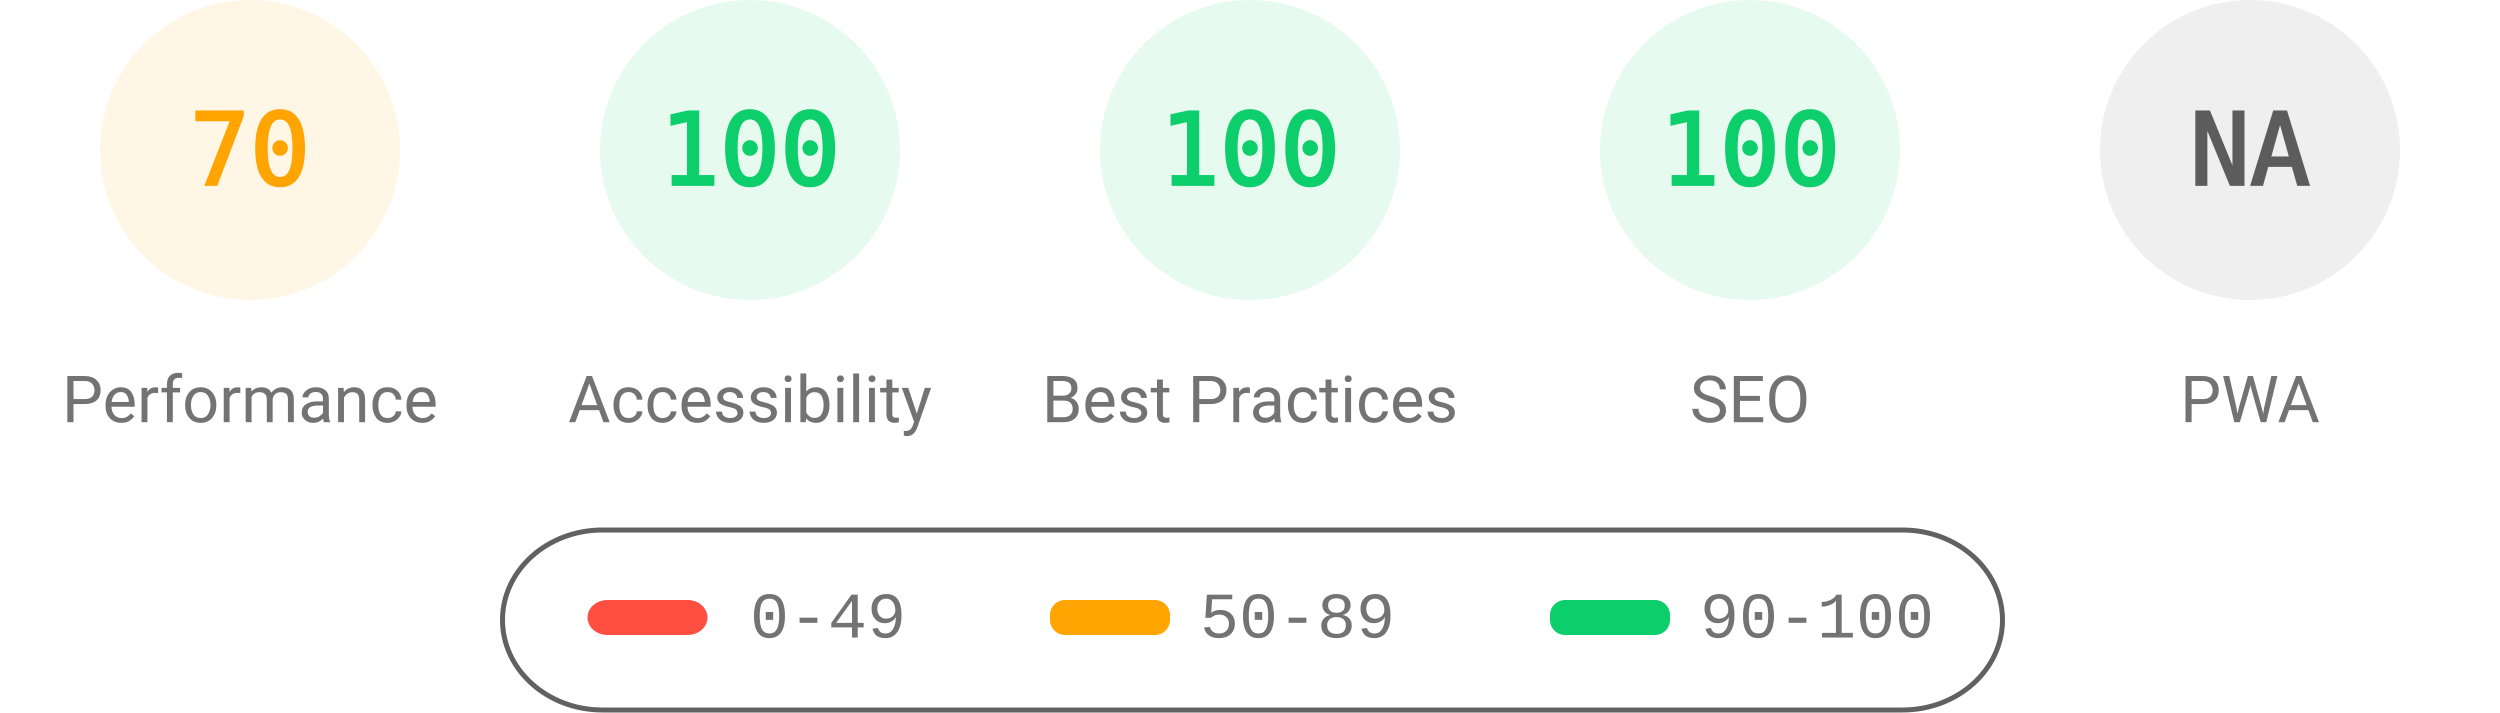
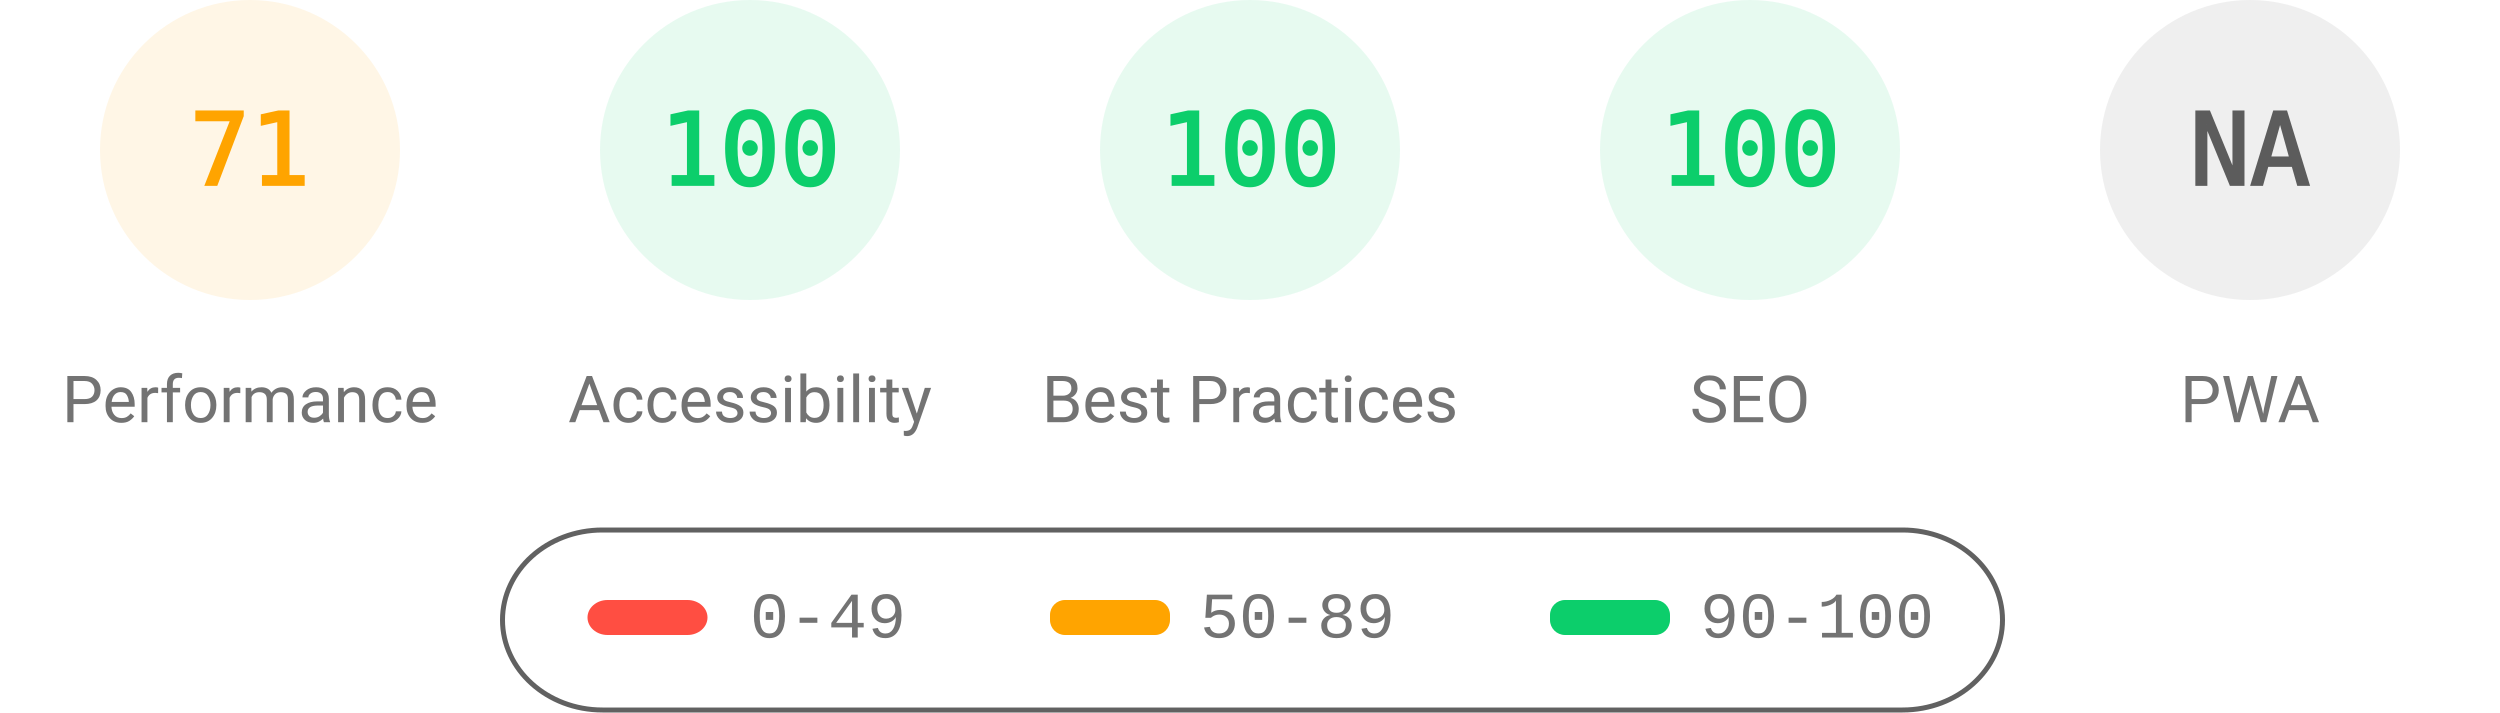
<svg xmlns="http://www.w3.org/2000/svg" fill="none" width="1000" height="285">
  <style>.gauge-base{opacity:.1}.gauge-arc{fill:none;animation-delay:250ms;stroke-linecap:round;transform:rotate(-90deg);transform-origin:100px 60px;animation:load-gauge 1s ease forwards}.guage-text{font-size:40px;font-family:monospace;text-align:center}.guage-red{color:#ff4e42;fill:#ff4e42;stroke:#ff4e42}.guage-orange{color:#ffa400;fill:#ffa400;stroke:#ffa400}.guage-green{color:#0cce6b;fill:#0cce6b;stroke:#0cce6b}.guage-undefined{color:#5c5c5c;fill:#5c5c5c;stroke:#5c5c5c}.guage-title{color:#737373;fill:#737373;stroke:none;font-size:26px;line-height:26px;font-family:Roboto,Halvetica,Arial,sans-serif}@keyframes load-gauge{from{stroke-dasharray:0 352.858}}</style>
  <svg class="guage-div guage-perf guage-orange" viewBox="0 0 200 200" width="200" height="200">
    <circle class="gauge-base" r="56" cx="100" cy="60" stroke-width="8" />
-     <circle class="gauge-arc guage-arc-1" r="56" cx="100" cy="60" stroke-width="8" style="stroke-dasharray:246.301,351.858" />
-     <text class="guage-text" x="100" y="60" alignment-baseline="central" dominant-baseline="central" text-anchor="middle">70</text>
+     <circle class="gauge-arc guage-arc-1" r="56" cx="100" cy="60" stroke-width="8" style="stroke-dasharray:249.819,351.858" />
+     <text class="guage-text" x="100" y="60" alignment-baseline="central" dominant-baseline="central" text-anchor="middle">71</text>
    <text class="guage-title" x="100" y="160" alignment-baseline="central" dominant-baseline="central" text-anchor="middle">Performance</text>
  </svg>
  <svg class="guage-div guage-acc guage-green" viewBox="0 0 200 200" width="200" height="200" x="200">
    <circle class="gauge-base" r="56" cx="100" cy="60" stroke-width="8" />
    <circle class="gauge-arc guage-arc-2" r="56" cx="100" cy="60" stroke-width="8" style="stroke-dasharray:351.858,351.858" />
    <text class="guage-text" x="100" y="60" alignment-baseline="central" dominant-baseline="central" text-anchor="middle">100</text>
    <text class="guage-title" x="100" y="160" alignment-baseline="central" dominant-baseline="central" text-anchor="middle">Accessibility</text>
  </svg>
  <svg class="guage-div guage-best guage-green" viewBox="0 0 200 200" width="200" height="200" x="400">
    <circle class="gauge-base" r="56" cx="100" cy="60" stroke-width="8" />
    <circle class="gauge-arc guage-arc-3" r="56" cx="100" cy="60" stroke-width="8" style="stroke-dasharray:351.858,351.858" />
    <text class="guage-text" x="100" y="60" alignment-baseline="central" dominant-baseline="central" text-anchor="middle">100</text>
    <text class="guage-title" x="100" y="160" alignment-baseline="central" dominant-baseline="central" text-anchor="middle">Best Practices</text>
  </svg>
  <svg class="guage-div guage-seo guage-green" viewBox="0 0 200 200" width="200" height="200" x="600">
    <circle class="gauge-base" r="56" cx="100" cy="60" stroke-width="8" />
    <circle class="gauge-arc guage-arc-4" r="56" cx="100" cy="60" stroke-width="8" style="stroke-dasharray:351.858,351.858" />
    <text class="guage-text" x="100" y="60" alignment-baseline="central" dominant-baseline="central" text-anchor="middle">100</text>
    <text class="guage-title" x="100" y="160" alignment-baseline="central" dominant-baseline="central" text-anchor="middle">SEO</text>
  </svg>
  <svg class="guage-div guage-pwa guage-undefined" viewBox="0 0 200 200" width="200" height="200" x="800">
    <circle class="gauge-base" r="56" cx="100" cy="60" stroke-width="8" />
    <circle class="gauge-arc guage-arc-4" r="56" cx="100" cy="60" stroke-width="8" style="stroke-dasharray:351.858,351.858" />
    <text class="guage-text" x="100" y="60" alignment-baseline="central" dominant-baseline="central" text-anchor="middle">NA</text>
    <text class="guage-title" x="100" y="160" alignment-baseline="central" dominant-baseline="central" text-anchor="middle">PWA</text>
  </svg>
  <svg width="604" height="76" x="200" y="210">
    <path fill="none" id="canvas_background" d="M-1-1h604v80H-1z" />
    <rect fill-opacity="0" stroke="#616161" stroke-width="2" rx="40" id="svg_2" height="72" width="600" y="2" x="1" fill="#000" />
    <rect stroke="#000" rx="8" id="svg_3" height="14" width="48" y="30" x="35" stroke-opacity="null" stroke-width="0" fill="#ff4e42" />
    <rect stroke="#000" rx="6" id="svg_4" height="14" width="48" y="30" x="220" stroke-opacity="null" stroke-width="0" fill="#ffa400" />
    <rect stroke="#000" rx="6" id="svg_5" height="14" width="48" y="30" x="420" stroke-opacity="null" stroke-width="0" fill="#0cce6b" />
    <text xml:space="preserve" text-anchor="start" font-family="'Courier New', Courier, monospace" font-size="26" id="svg_6" y="45" x="100" stroke-opacity="null" stroke-width="0" stroke="#000" fill="#737373">0-49</text>
    <text xml:space="preserve" text-anchor="start" font-family="'Courier New', Courier, monospace" font-size="26" id="svg_7" y="45" x="280" stroke-opacity="null" stroke-width="0" stroke="#000" fill="#737373">50-89</text>
    <text xml:space="preserve" text-anchor="start" font-family="'Courier New', Courier, monospace" font-size="26" id="svg_8" y="45" x="480" stroke-opacity="null" stroke-width="0" stroke="#000" fill="#737373">90-100</text>
  </svg>
</svg>
